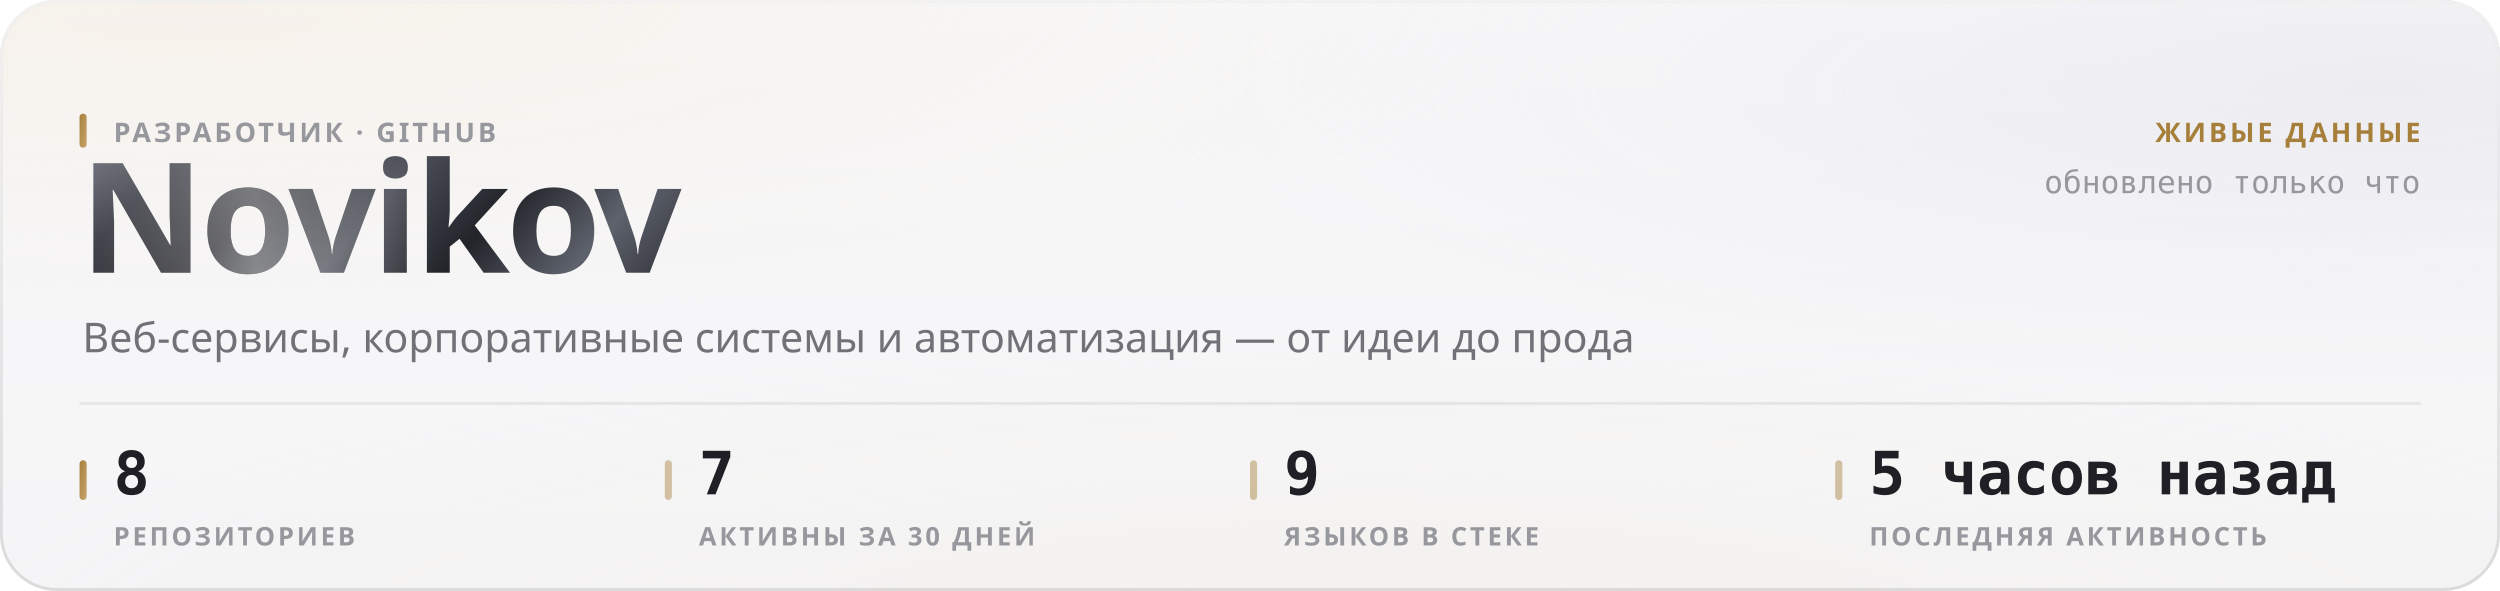
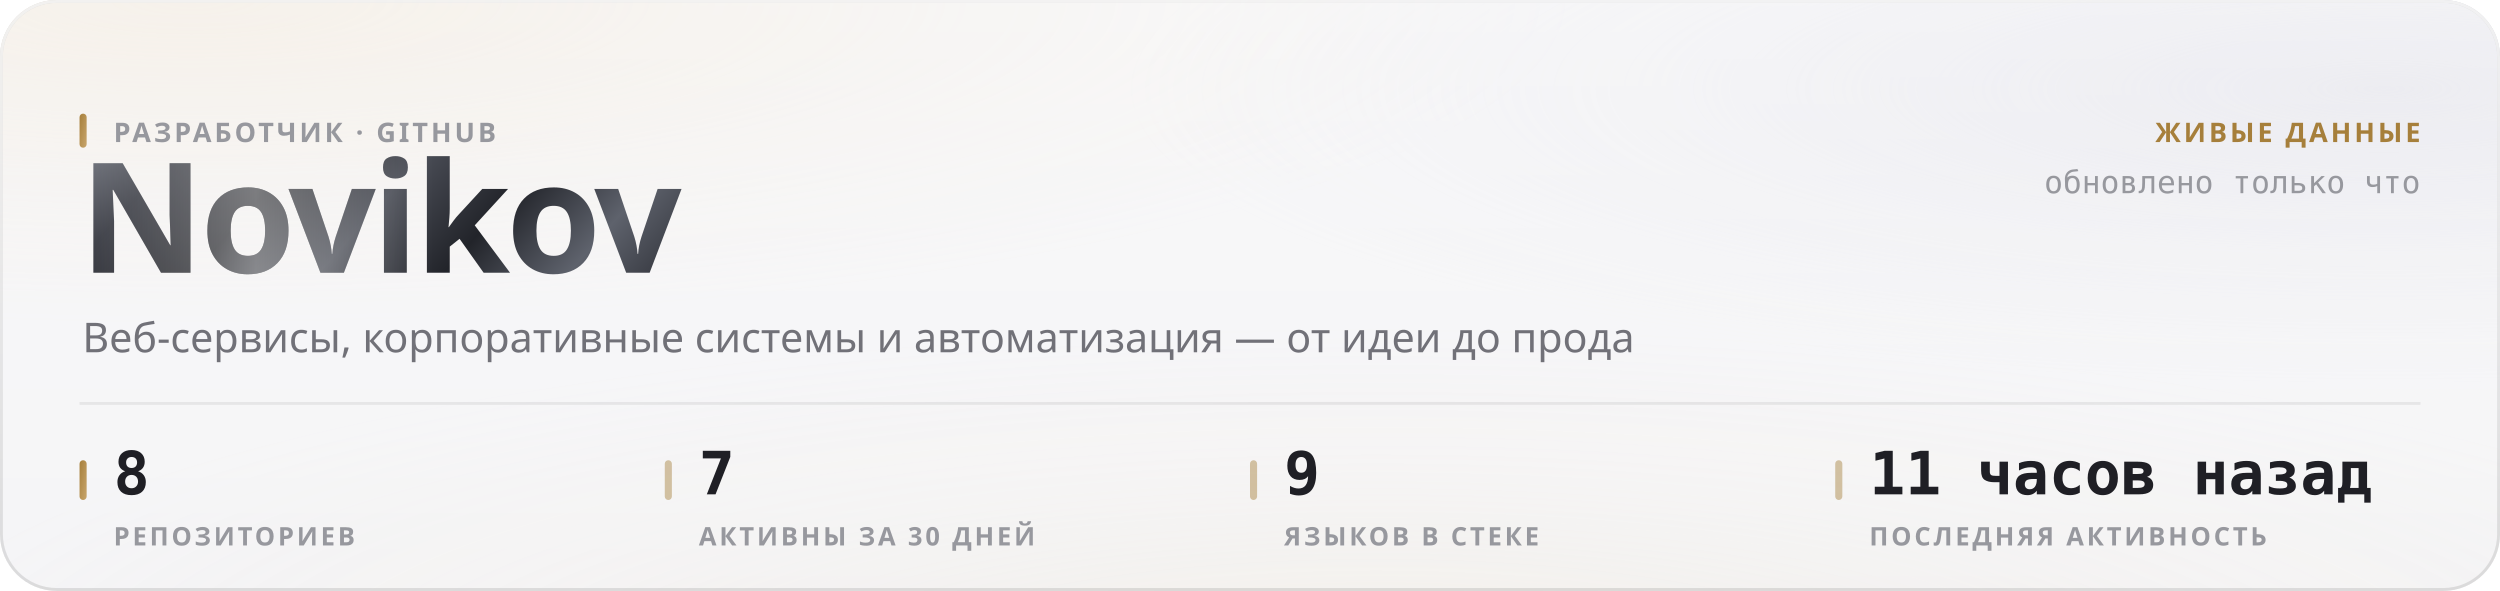
<svg xmlns="http://www.w3.org/2000/svg" width="880" height="208" viewBox="0 0 880 208" role="img">
  <style>
  text { font-family: -apple-system, BlinkMacSystemFont, 'Segoe UI', 'Noto Sans', Helvetica, Arial, sans-serif; }
  .mono { font-family: ui-monospace, 'SF Mono', 'Cascadia Mono', 'DejaVu Sans Mono', Menlo, Consolas, monospace; font-variant-numeric: tabular-nums; }
  .caps { letter-spacing: .1em; text-transform: uppercase; }

  @keyframes sheen  { from { transform: translateX(-120%); } to { transform: translateX(260%); } }
  @keyframes rise   { from { opacity: 0; transform: translateY(6px); } to { opacity: 1; transform: none; } }
  @keyframes slide  { from { opacity: 0; transform: translateX(-8px); } to { opacity: 1; transform: none; } }
  @keyframes grow   { from { transform: scaleY(0); } to { transform: scaleY(1); } }
  @keyframes widen  { from { transform: scaleX(0); } to { transform: scaleX(1); } }
  @keyframes draw   { from { stroke-dashoffset: 200; } to { stroke-dashoffset: 0; } }

  .sheen { animation: sheen 5.5s cubic-bezier(.45,0,.2,1) infinite; }
  .rise  { animation: rise .5s cubic-bezier(.16,1,.3,1) both; }
  .slide { animation: slide .42s cubic-bezier(.16,1,.3,1) both; }
  .bar   { transform-box: fill-box; transform-origin: 50% 100%;
           animation: grow .62s cubic-bezier(.16,1,.3,1) both; }
  .fill  { transform-box: fill-box; transform-origin: 0% 50%;
           animation: widen .8s cubic-bezier(.16,1,.3,1) both; }
  /* The hidden start state lives in the keyframes, never in the static rule.
     A renderer that ignores CSS animations then falls back to the FINISHED
     state — a drawn line, visible text — instead of an empty panel. */
  .spark { stroke-dasharray: 200;
           animation: draw 1.1s cubic-bezier(.16,1,.3,1) both; }

  @media (prefers-reduced-motion: reduce) {
    .sheen { animation: none; opacity: 0; }
    .rise, .slide, .bar, .fill, .spark { animation: none; opacity: 1; transform: none;
                                         stroke-dashoffset: 0; }
  }</style>
  <defs>
    <filter id="grain5" x="0" y="0" width="100%" height="100%">
      <feTurbulence type="fractalNoise" baseFrequency="0.85" numOctaves="3" stitchTiles="stitch" />
      <feColorMatrix type="saturate" values="0" />
    </filter>
    <linearGradient id="accent1" x1="0" y1="0" x2="1" y2="1">
      <stop offset="0%" stop-color="#a67f3b" />
      <stop offset="100%" stop-color="#c8a56c" />
    </linearGradient>
    <radialGradient id="aurora6" cx="0.08" cy="0" r="0.55">
      <stop offset="0%" stop-color="#e7c99a" stop-opacity="0.28" />
      <stop offset="55%" stop-color="#e7c99a" stop-opacity="0.098" />
      <stop offset="100%" stop-color="#e7c99a" stop-opacity="0" />
    </radialGradient>
    <radialGradient id="aurora7" cx="0.95" cy="0.15" r="0.5">
      <stop offset="0%" stop-color="#ccccdb" stop-opacity="0.45" />
      <stop offset="55%" stop-color="#ccccdb" stop-opacity="0.158" />
      <stop offset="100%" stop-color="#ccccdb" stop-opacity="0" />
    </radialGradient>
    <radialGradient id="aurora8" cx="0.55" cy="1.15" r="0.6">
      <stop offset="0%" stop-color="#ead4b3" stop-opacity="0.2" />
      <stop offset="55%" stop-color="#ead4b3" stop-opacity="0.07" />
      <stop offset="100%" stop-color="#ead4b3" stop-opacity="0" />
    </radialGradient>
    <linearGradient id="glass2" x1="0" y1="0" x2="0" y2="1">
      <stop offset="0%" stop-color="#ffffff" stop-opacity="0.42" />
      <stop offset="100%" stop-color="#ffffff" stop-opacity="0.16" />
    </linearGradient>
    <linearGradient id="rim3" x1="0" y1="0" x2="0" y2="1">
      <stop offset="0%" stop-color="#ffffff" stop-opacity="0.7" />
      <stop offset="100%" stop-color="#ffffff" stop-opacity="0.15" />
    </linearGradient>
    <linearGradient id="spec4" x1="0" y1="0" x2="1" y2="0">
      <stop offset="0%" stop-color="#ffffff" stop-opacity="0" />
      <stop offset="35%" stop-color="#ffffff" stop-opacity="0.72" />
      <stop offset="70%" stop-color="#ffffff" stop-opacity="0.252" />
      <stop offset="100%" stop-color="#ffffff" stop-opacity="0" />
    </linearGradient>
    <linearGradient id="metal9" x1="0" y1="0" x2="1" y2="0.25">
      <stop offset="0%" stop-color="#8d919b" />
      <stop offset="16.667%" stop-color="#3a3c44" />
      <stop offset="33.333%" stop-color="#1b1c21" />
      <stop offset="50%" stop-color="#4a4d56" />
      <stop offset="66.667%" stop-color="#22242a" />
      <stop offset="83.333%" stop-color="#5e626c" />
      <stop offset="100%" stop-color="#2c2e35" />
    </linearGradient>
    <linearGradient id="sheengrad11" x1="0" y1="0" x2="1" y2="0">
      <stop offset="0%" stop-color="#ffffff" stop-opacity="0" />
      <stop offset="50%" stop-color="#ffffff" stop-opacity="0.42" />
      <stop offset="100%" stop-color="#ffffff" stop-opacity="0" />
    </linearGradient>
    <clipPath id="wordclip10">
      <text x="28" y="96" font-size="54" font-weight="800" letter-spacing="-0.025em" font-family="-apple-system, BlinkMacSystemFont, 'Segoe UI', Helvetica, Arial, sans-serif">Novikov</text>
    </clipPath>
  </defs>
  <rect width="880" height="208" rx="20" fill="#f3f3f5" />
  <rect width="880" height="208" rx="20" fill="url(#aurora6)" />
  <rect width="880" height="208" rx="20" fill="url(#aurora7)" />
  <rect width="880" height="208" rx="20" fill="url(#aurora8)" />
  <rect width="880" height="208" rx="20" fill="url(#glass2)" />
  <rect width="880" height="208" rx="20" filter="url(#grain5)" opacity="0.06" style="mix-blend-mode:overlay" />
  <rect x=".5" y=".5" width="879" height="207" rx="19.5" fill="none" stroke="rgba(10,10,12,0.14)" />
  <rect x=".5" y=".5" width="879" height="207" rx="19.5" fill="none" stroke="url(#rim3)" />
  <path d="M20 1 H860" stroke="url(#spec4)" stroke-width="1.2" fill="none" />
  <g clip-path="url(#wordclip10)">
    <rect x="28" y="42" width="248.651" height="70.2" fill="url(#metal9)" />
    <rect class="sheen" x="28" y="42" width="124.325" height="70.2" fill="url(#sheengrad11)" />
  </g>
  <rect x="28" y="40" width="2.5" height="12" rx="1.25" fill="url(#accent1)" />
  <text x="40" y="50" font-size="9.5" font-weight="600" fill="#97989e" letter-spacing="0.11em">РАЗРАБОТЧИК · GITHUB</text>
  <text x="29" y="124" font-size="14.5" font-weight="400" fill="#717178">Веб-сервисы, корпоративные системы и автоматизация — от идеи до прода</text>
  <text x="852" y="50" font-size="9.5" font-weight="600" fill="#a67f3b" text-anchor="end" letter-spacing="0.11em">ЖИВЫЕ ДАННЫЕ</text>
  <text x="852" y="68" font-size="11" font-weight="400" fill="#97989e" text-anchor="end" class="mono">обновлено только что</text>
  <path d="M28 142 H852" stroke="rgba(10,10,12,0.07)" stroke-width="1" />
  <rect x="28" y="162" width="2.5" height="14" rx="1.25" fill="url(#accent1)" />
  <text x="40" y="174" font-size="21" font-weight="700" fill="#1f1f25" class="mono rise" opacity="1">8</text>
  <text x="40" y="192" font-size="9" font-weight="600" fill="#97989e" letter-spacing="0.11em">РЕПОЗИТОРИЕВ</text>
  <rect x="234" y="162" width="2.5" height="14" rx="1.25" fill="rgba(166,127,59,0.45)" />
  <text x="246" y="174" font-size="21" font-weight="700" fill="#1f1f25" class="mono rise" opacity="1">7</text>
  <text x="246" y="192" font-size="9" font-weight="600" fill="#97989e" letter-spacing="0.11em">АКТИВНЫ ЗА 30 ДНЕЙ</text>
  <rect x="440" y="162" width="2.5" height="14" rx="1.25" fill="rgba(166,127,59,0.45)" />
  <text x="452" y="174" font-size="21" font-weight="700" fill="#1f1f25" class="mono rise" opacity="1">9</text>
  <text x="452" y="192" font-size="9" font-weight="600" fill="#97989e" letter-spacing="0.11em">ЯЗЫКОВ В СТЕКЕ</text>
  <rect x="646" y="162" width="2.5" height="14" rx="1.25" fill="rgba(166,127,59,0.45)" />
-   <text x="658" y="174" font-size="21" font-weight="700" fill="#1f1f25" class="mono rise" opacity="1">5 часов назад</text>
+   <text x="658" y="174" font-size="21" font-weight="700" fill="#1f1f25" class="mono rise" opacity="1">11 часов назад</text>
  <text x="658" y="192" font-size="9" font-weight="600" fill="#97989e" letter-spacing="0.11em">ПОСЛЕДНЯЯ АКТИВНОСТЬ</text>
</svg>
